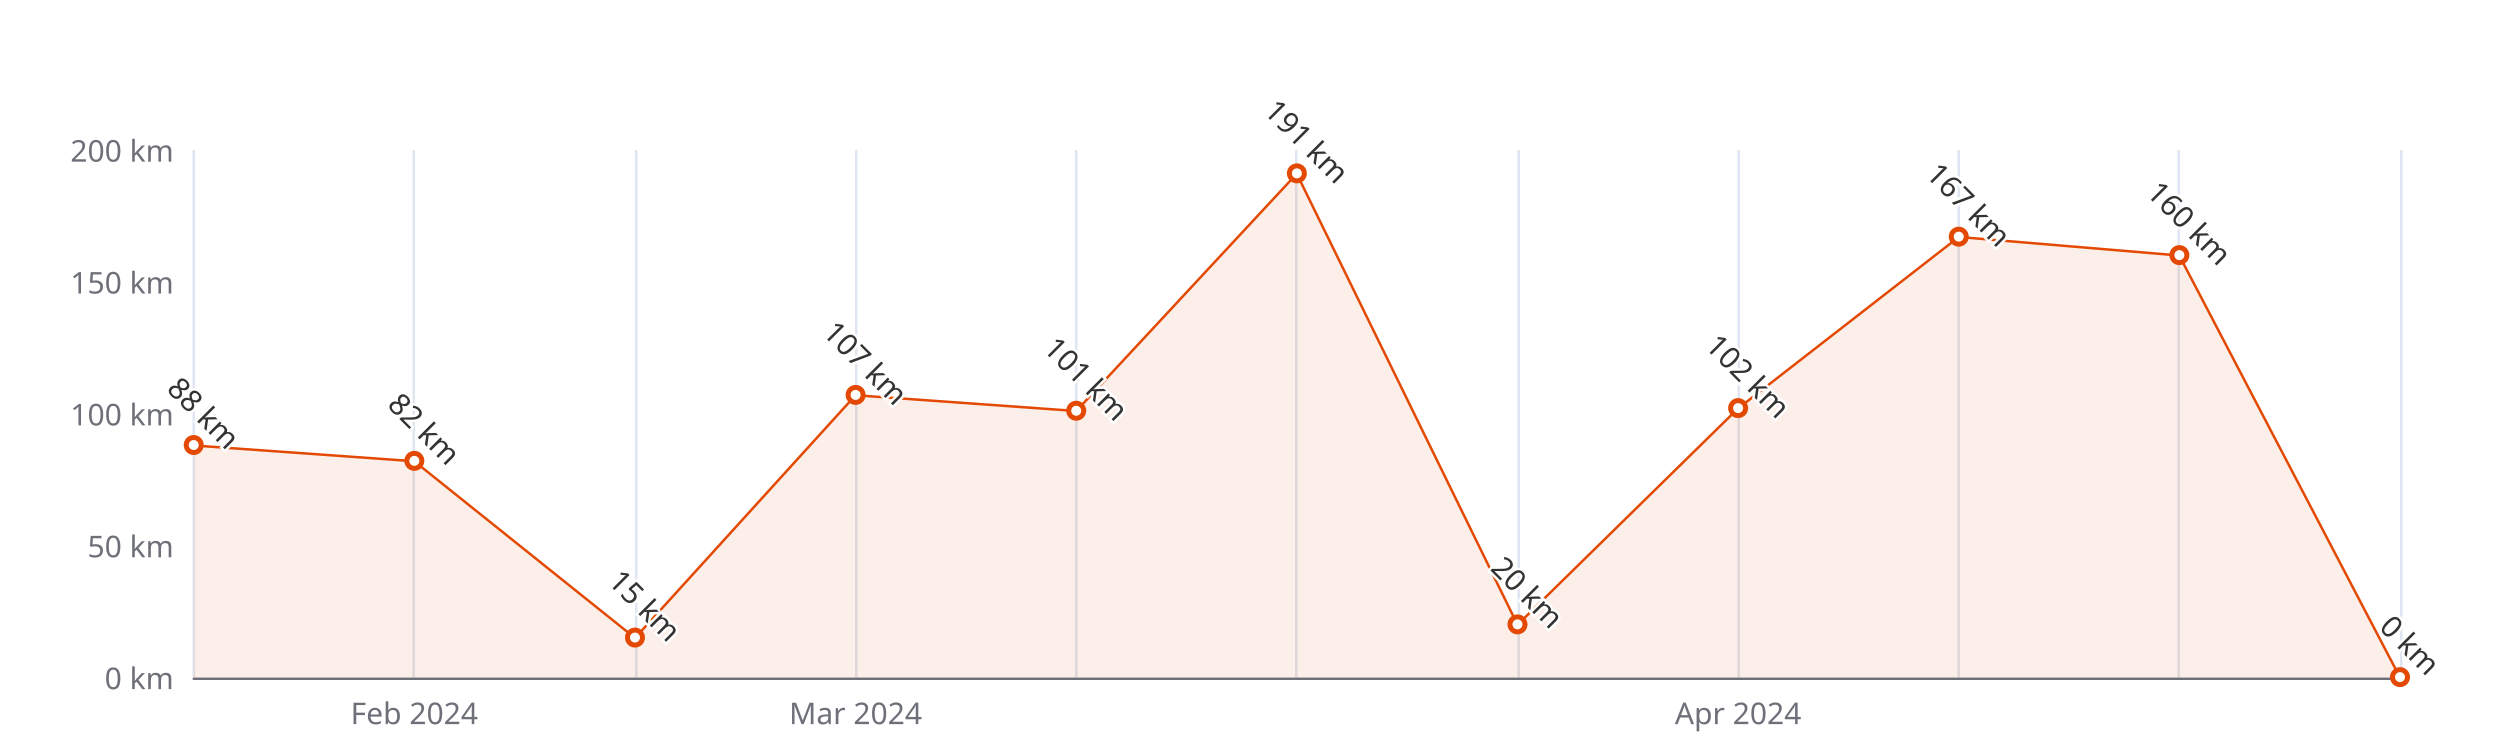
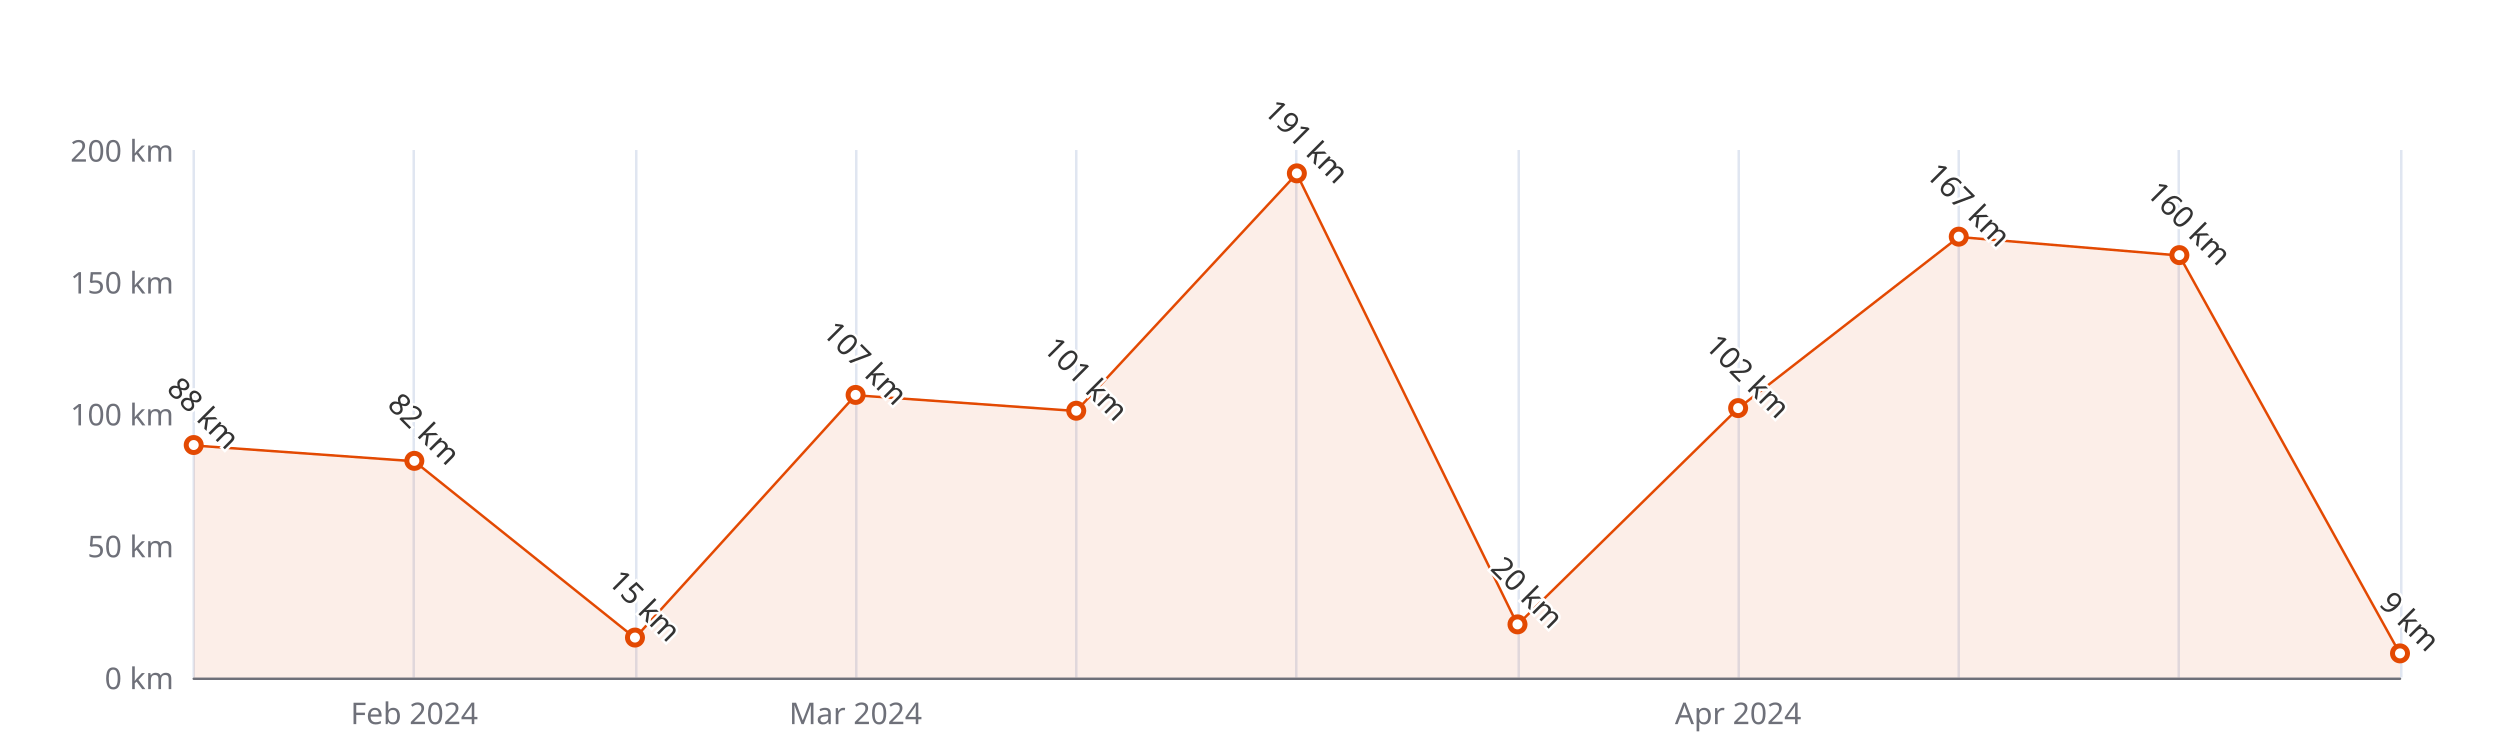
<svg xmlns="http://www.w3.org/2000/svg" width="1000" height="300" version="1.1" baseProfile="full" viewBox="0 0 1000 300">
  <rect width="1000" height="300" x="0" y="0" id="0" fill="#ffffff" />
  <path d="M77.5 60L77.5 271" fill="none" stroke="#E0E6F1" />
  <path d="M165.5 60L165.5 271" fill="none" stroke="#E0E6F1" />
  <path d="M254.5 60L254.5 271" fill="none" stroke="#E0E6F1" />
  <path d="M342.5 60L342.5 271" fill="none" stroke="#E0E6F1" />
  <path d="M430.5 60L430.5 271" fill="none" stroke="#E0E6F1" />
  <path d="M518.5 60L518.5 271" fill="none" stroke="#E0E6F1" />
  <path d="M607.5 60L607.5 271" fill="none" stroke="#E0E6F1" />
  <path d="M695.5 60L695.5 271" fill="none" stroke="#E0E6F1" />
  <path d="M783.5 60L783.5 271" fill="none" stroke="#E0E6F1" />
  <path d="M871.5 60L871.5 271" fill="none" stroke="#E0E6F1" />
  <path d="M960.5 60L960.5 271" fill="none" stroke="#E0E6F1" />
  <path d="M77.5 271.5L960 271.5" fill="none" stroke="#6E7079" stroke-linecap="round" />
  <text dominant-baseline="central" text-anchor="end" style="font-size:12px;font-family:sans-serif;" xml:space="preserve" transform="translate(69.48 271)" fill="#6E7079">0 km</text>
  <text dominant-baseline="central" text-anchor="end" style="font-size:12px;font-family:sans-serif;" xml:space="preserve" transform="translate(69.48 218.25)" fill="#6E7079">50 km</text>
  <text dominant-baseline="central" text-anchor="end" style="font-size:12px;font-family:sans-serif;" xml:space="preserve" transform="translate(69.48 165.5)" fill="#6E7079">100 km</text>
  <text dominant-baseline="central" text-anchor="end" style="font-size:12px;font-family:sans-serif;" xml:space="preserve" transform="translate(69.48 112.75)" fill="#6E7079">150 km</text>
  <text dominant-baseline="central" text-anchor="end" style="font-size:12px;font-family:sans-serif;" xml:space="preserve" transform="translate(69.48 60)" fill="#6E7079">200 km</text>
  <text dominant-baseline="central" text-anchor="middle" style="font-size:12px;font-family:sans-serif;" xml:space="preserve" y="6" transform="translate(165.732 279)" fill="#6E7079">Feb 2024</text>
  <text dominant-baseline="central" text-anchor="middle" style="font-size:12px;font-family:sans-serif;" xml:space="preserve" y="6" transform="translate(342.236 279)" fill="#6E7079">Mar 2024</text>
  <text dominant-baseline="central" text-anchor="middle" style="font-size:12px;font-family:sans-serif;" xml:space="preserve" y="6" transform="translate(695.244 279)" fill="#6E7079">Apr 2024</text>
  <g clip-path="url(#zr5-c0)">
-     <path d="M77.5 178.2L165.7 184.5L254 255.2L342.2 158.1L430.5 164.4L518.7 69.5L607 249.9L695.2 163.4L783.5 94.8L871.7 102.2L960 271L871.7 271L783.5 271L695.2 271L607 271L518.7 271L430.5 271L342.2 271L254 271L165.7 271L77.5 271Z" fill="rgb(227,73,2)" fill-opacity="0.09" />
-     <path d="M77.5 178.2L165.7 184.5L254 255.2L342.2 158.1L430.5 164.4L518.7 69.5L607 249.9L695.2 163.4L783.5 94.8L871.7 102.2L960 271" fill="none" stroke="#E34902" stroke-linejoin="bevel" />
+     <path d="M77.5 178.2L165.7 184.5L254 255.2L342.2 158.1L430.5 164.4L518.7 69.5L607 249.9L695.2 163.4L783.5 94.8L871.7 102.2L960 261.5L960 271L871.7 271L783.5 271L695.2 271L607 271L518.7 271L430.5 271L342.2 271L254 271L165.7 271L77.5 271Z" fill="rgb(227,73,2)" fill-opacity="0.09" />
+     <path d="M77.5 178.2L165.7 184.5L254 255.2L342.2 158.1L430.5 164.4L518.7 69.5L607 249.9L695.2 163.4L783.5 94.8L871.7 102.2L960 261.5" fill="none" stroke="#E34902" stroke-linejoin="bevel" />
  </g>
  <path d="M1 0A1 1 0 1 1 1 -0.1A1 1 0 0 1 1 0" transform="matrix(3,0,0,3,77.48,178.16)" fill="#fff" stroke="#E34902" stroke-width="0.667" />
  <path d="M1 0A1 1 0 1 1 1 -0.1A1 1 0 0 1 1 0" transform="matrix(3,0,0,3,165.732,184.49)" fill="#fff" stroke="#E34902" stroke-width="0.667" />
  <path d="M1 0A1 1 0 1 1 1 -0.1A1 1 0 0 1 1 0" transform="matrix(3,0,0,3,253.984,255.175)" fill="#fff" stroke="#E34902" stroke-width="0.667" />
  <path d="M1 0A1 1 0 1 1 1 -0.1A1 1 0 0 1 1 0" transform="matrix(3,0,0,3,342.236,158.115)" fill="#fff" stroke="#E34902" stroke-width="0.667" />
  <path d="M1 0A1 1 0 1 1 1 -0.1A1 1 0 0 1 1 0" transform="matrix(3,0,0,3,430.488,164.445)" fill="#fff" stroke="#E34902" stroke-width="0.667" />
  <path d="M1 0A1 1 0 1 1 1 -0.1A1 1 0 0 1 1 0" transform="matrix(3,0,0,3,518.74,69.495)" fill="#fff" stroke="#E34902" stroke-width="0.667" />
  <path d="M1 0A1 1 0 1 1 1 -0.1A1 1 0 0 1 1 0" transform="matrix(3,0,0,3,606.992,249.9)" fill="#fff" stroke="#E34902" stroke-width="0.667" />
  <path d="M1 0A1 1 0 1 1 1 -0.1A1 1 0 0 1 1 0" transform="matrix(3,0,0,3,695.244,163.39)" fill="#fff" stroke="#E34902" stroke-width="0.667" />
  <path d="M1 0A1 1 0 1 1 1 -0.1A1 1 0 0 1 1 0" transform="matrix(3,0,0,3,783.496,94.815)" fill="#fff" stroke="#E34902" stroke-width="0.667" />
  <path d="M1 0A1 1 0 1 1 1 -0.1A1 1 0 0 1 1 0" transform="matrix(3,0,0,3,871.748,102.2)" fill="#fff" stroke="#E34902" stroke-width="0.667" />
-   <path d="M1 0A1 1 0 1 1 1 -0.1A1 1 0 0 1 1 0" transform="matrix(3,0,0,3,960,271)" fill="#fff" stroke="#E34902" stroke-width="0.667" />
+   <path d="M1 0A1 1 0 1 1 1 -0.1A1 1 0 0 1 1 0" transform="matrix(3,0,0,3,960,261.505)" fill="#fff" stroke="#E34902" stroke-width="0.667" />
  <text dominant-baseline="central" text-anchor="middle" style="font-size:12px;font-family:sans-serif;" xml:space="preserve" y="-6" transform="matrix(0.707,0.707,-0.707,0.707,77.48,169.16)" fill="#333" stroke="rgb(255,255,255)" stroke-width="2" paint-order="stroke" stroke-miterlimit="2">88 km</text>
  <text dominant-baseline="central" text-anchor="middle" style="font-size:12px;font-family:sans-serif;" xml:space="preserve" y="-6" transform="matrix(0.707,0.707,-0.707,0.707,165.732,175.49)" fill="#333" stroke="rgb(255,255,255)" stroke-width="2" paint-order="stroke" stroke-miterlimit="2">82 km</text>
  <text dominant-baseline="central" text-anchor="middle" style="font-size:12px;font-family:sans-serif;" xml:space="preserve" y="-6" transform="matrix(0.707,0.707,-0.707,0.707,253.984,246.175)" fill="#333" stroke="rgb(255,255,255)" stroke-width="2" paint-order="stroke" stroke-miterlimit="2">15 km</text>
  <text dominant-baseline="central" text-anchor="middle" style="font-size:12px;font-family:sans-serif;" xml:space="preserve" y="-6" transform="matrix(0.707,0.707,-0.707,0.707,342.236,149.115)" fill="#333" stroke="rgb(255,255,255)" stroke-width="2" paint-order="stroke" stroke-miterlimit="2">107 km</text>
  <text dominant-baseline="central" text-anchor="middle" style="font-size:12px;font-family:sans-serif;" xml:space="preserve" y="-6" transform="matrix(0.707,0.707,-0.707,0.707,430.488,155.445)" fill="#333" stroke="rgb(255,255,255)" stroke-width="2" paint-order="stroke" stroke-miterlimit="2">101 km</text>
  <text dominant-baseline="central" text-anchor="middle" style="font-size:12px;font-family:sans-serif;" xml:space="preserve" y="-6" transform="matrix(0.707,0.707,-0.707,0.707,518.74,60.495)" fill="#333" stroke="rgb(255,255,255)" stroke-width="2" paint-order="stroke" stroke-miterlimit="2">191 km</text>
  <text dominant-baseline="central" text-anchor="middle" style="font-size:12px;font-family:sans-serif;" xml:space="preserve" y="-6" transform="matrix(0.707,0.707,-0.707,0.707,606.992,240.9)" fill="#333" stroke="rgb(255,255,255)" stroke-width="2" paint-order="stroke" stroke-miterlimit="2">20 km</text>
  <text dominant-baseline="central" text-anchor="middle" style="font-size:12px;font-family:sans-serif;" xml:space="preserve" y="-6" transform="matrix(0.707,0.707,-0.707,0.707,695.244,154.39)" fill="#333" stroke="rgb(255,255,255)" stroke-width="2" paint-order="stroke" stroke-miterlimit="2">102 km</text>
  <text dominant-baseline="central" text-anchor="middle" style="font-size:12px;font-family:sans-serif;" xml:space="preserve" y="-6" transform="matrix(0.707,0.707,-0.707,0.707,783.496,85.815)" fill="#333" stroke="rgb(255,255,255)" stroke-width="2" paint-order="stroke" stroke-miterlimit="2">167 km</text>
  <text dominant-baseline="central" text-anchor="middle" style="font-size:12px;font-family:sans-serif;" xml:space="preserve" y="-6" transform="matrix(0.707,0.707,-0.707,0.707,871.748,93.2)" fill="#333" stroke="rgb(255,255,255)" stroke-width="2" paint-order="stroke" stroke-miterlimit="2">160 km</text>
-   <text dominant-baseline="central" text-anchor="middle" style="font-size:12px;font-family:sans-serif;" xml:space="preserve" y="-6" transform="matrix(0.707,0.707,-0.707,0.707,960,262)" fill="#333" stroke="rgb(255,255,255)" stroke-width="2" paint-order="stroke" stroke-miterlimit="2">0 km</text>
+   <text dominant-baseline="central" text-anchor="middle" style="font-size:12px;font-family:sans-serif;" xml:space="preserve" y="-6" transform="matrix(0.707,0.707,-0.707,0.707,960,252.505)" fill="#333" stroke="rgb(255,255,255)" stroke-width="2" paint-order="stroke" stroke-miterlimit="2">9 km</text>
  <defs>
    <clipPath id="zr5-c0">
      <path d="M76 59.5l884 0l0 212l-884 0Z" fill="#000" />
    </clipPath>
  </defs>
</svg>
